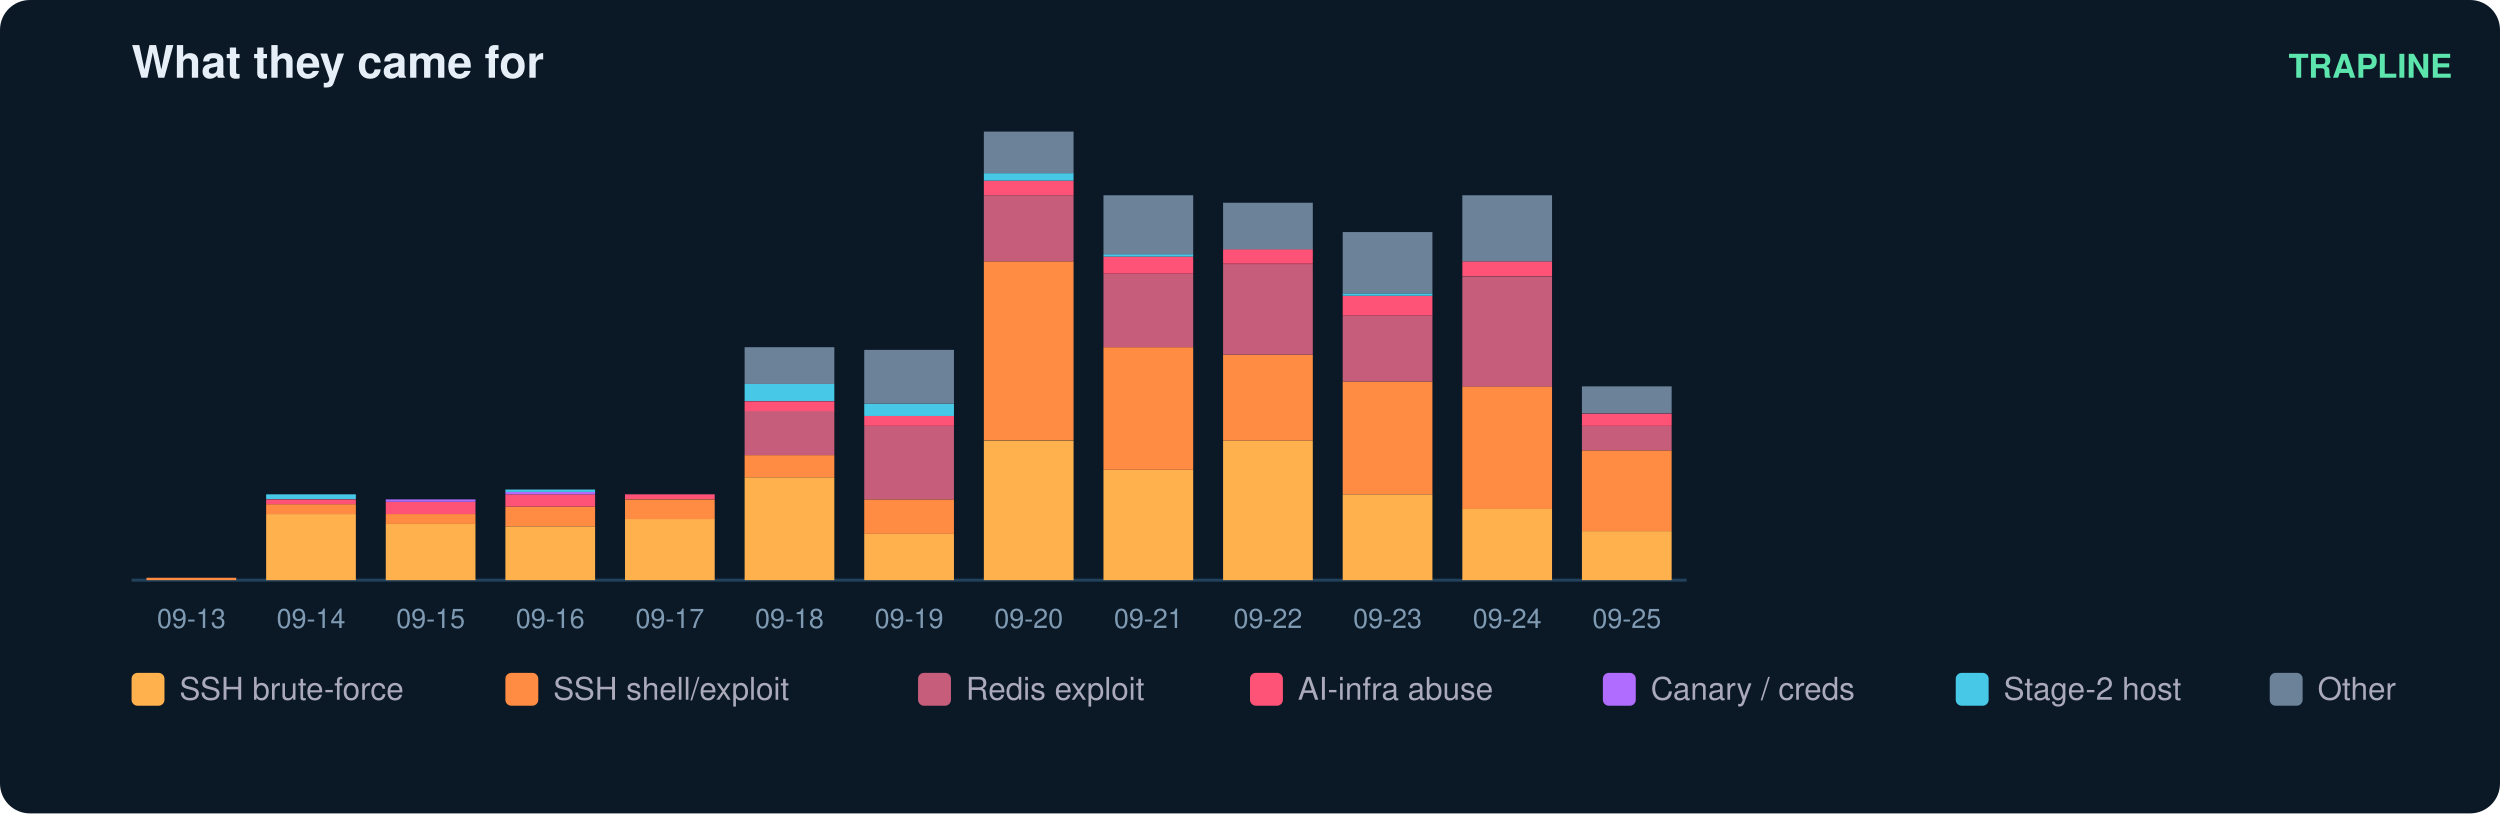
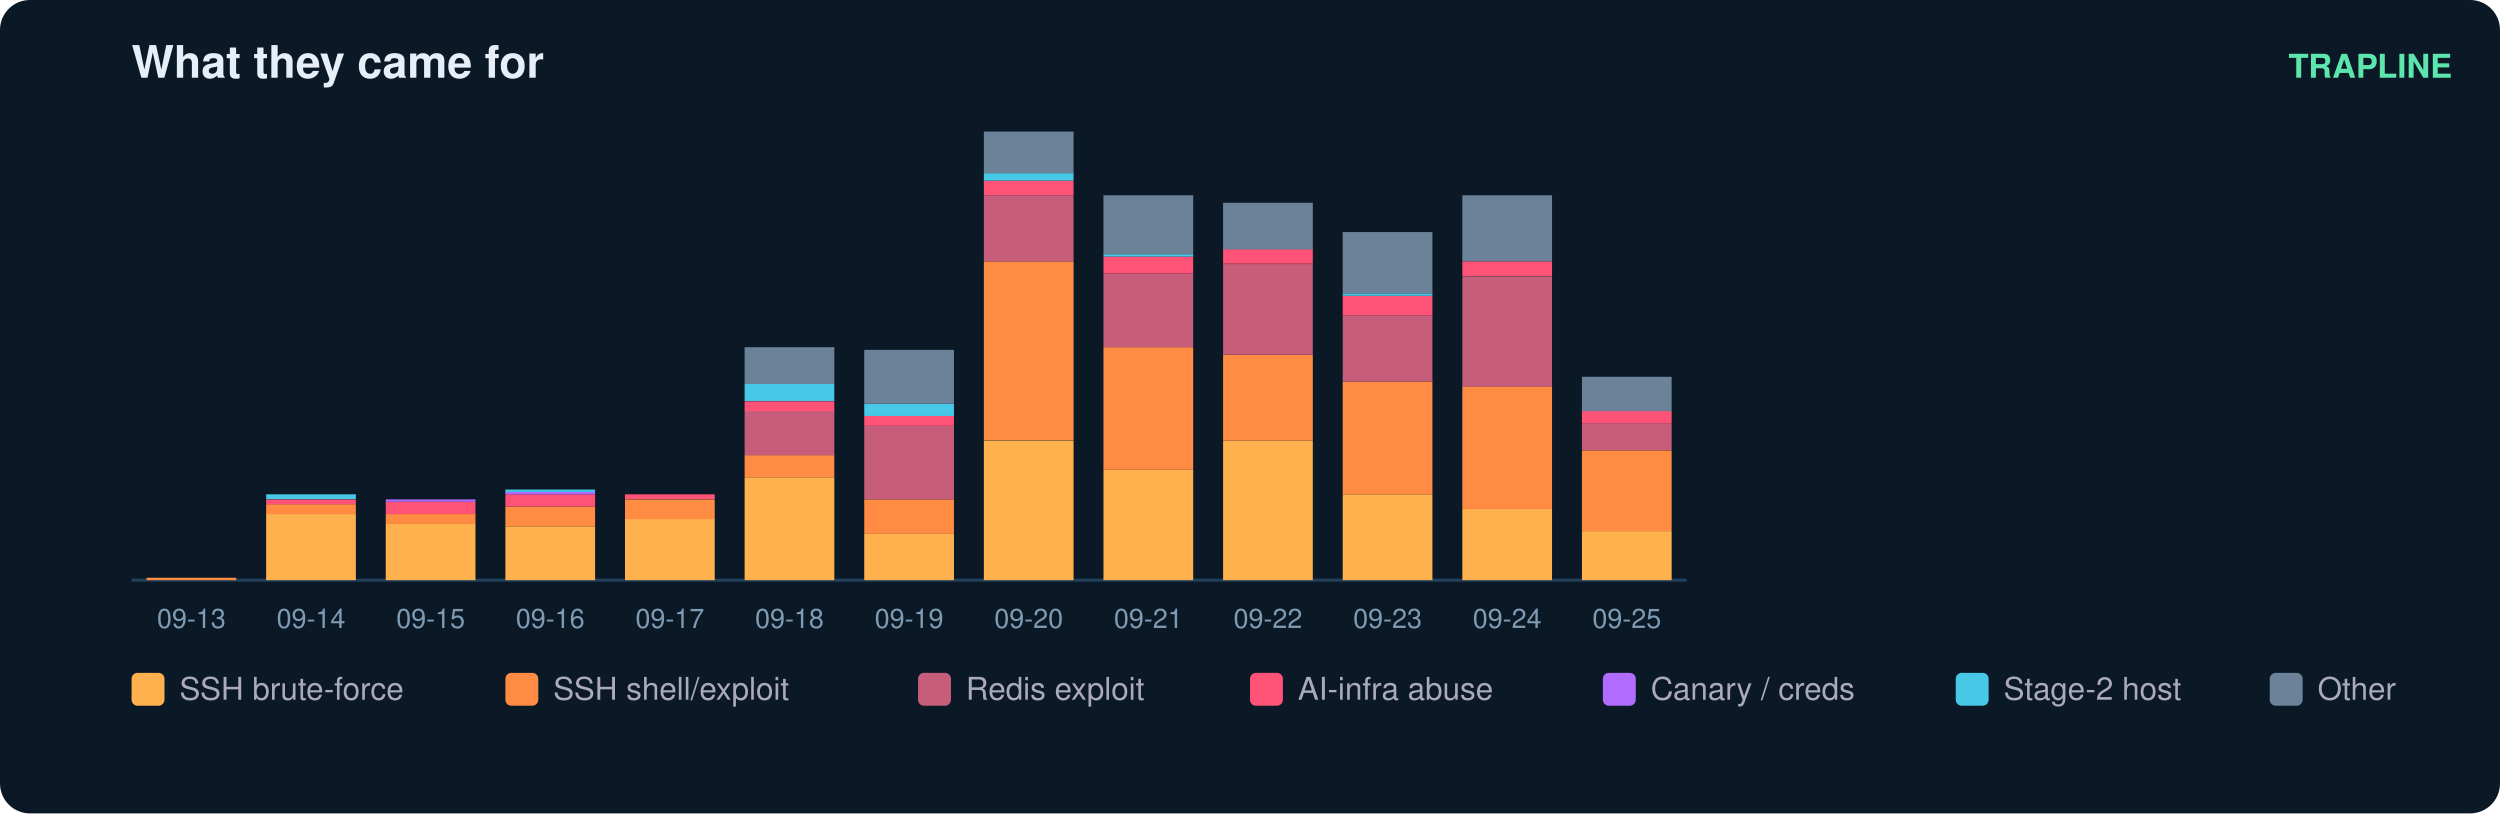
<svg xmlns="http://www.w3.org/2000/svg" width="836" height="272" viewBox="0 0 836 272" font-family="ui-sans-serif,Segoe UI,Helvetica,Arial">
  <rect width="836" height="272" rx="10" fill="#0b1826" />
  <text x="44" y="26" fill="#e6eff7" font-size="15" font-weight="700">What they came for</text>
  <text x="820" y="26" fill="#5ce6ad" font-size="11" text-anchor="end" font-weight="600">TRAPLINE</text>
  <line x1="44" y1="194" x2="564" y2="194" stroke="#22415a" />
  <rect x="49" y="193.2" width="30" height="0.8" fill="#ff8c42" />
  <text x="64.0" y="210.0" fill="#7f9bb3" font-size="9" text-anchor="middle">09-13</text>
  <rect x="89" y="171.9" width="30" height="22.1" fill="#ffb14e" />
  <rect x="89" y="168.6" width="30" height="3.3" fill="#ff8c42" />
  <rect x="89" y="167.0" width="30" height="1.6" fill="#ff5277" />
  <rect x="89" y="165.3" width="30" height="1.6" fill="#46c8e6" />
  <text x="104.0" y="210.0" fill="#7f9bb3" font-size="9" text-anchor="middle">09-14</text>
  <rect x="129" y="175.1" width="30" height="18.9" fill="#ffb14e" />
  <rect x="129" y="171.9" width="30" height="3.3" fill="#ff8c42" />
  <rect x="129" y="167.8" width="30" height="4.1" fill="#ff5277" />
  <rect x="129" y="167.0" width="30" height="0.8" fill="#b06cff" />
  <text x="144.0" y="210.0" fill="#7f9bb3" font-size="9" text-anchor="middle">09-15</text>
  <rect x="169" y="176.0" width="30" height="18.0" fill="#ffb14e" />
  <rect x="169" y="169.4" width="30" height="6.6" fill="#ff8c42" />
  <rect x="169" y="165.3" width="30" height="4.1" fill="#ff5277" />
  <rect x="169" y="164.5" width="30" height="0.8" fill="#b06cff" />
  <rect x="169" y="163.7" width="30" height="0.8" fill="#46c8e6" />
  <text x="184.0" y="210.0" fill="#7f9bb3" font-size="9" text-anchor="middle">09-16</text>
  <rect x="209" y="173.5" width="30" height="20.5" fill="#ffb14e" />
  <rect x="209" y="167.0" width="30" height="6.6" fill="#ff8c42" />
  <rect x="209" y="165.3" width="30" height="1.6" fill="#ff5277" />
  <text x="224.0" y="210.0" fill="#7f9bb3" font-size="9" text-anchor="middle">09-17</text>
  <rect x="249" y="159.6" width="30" height="34.4" fill="#ffb14e" />
  <rect x="249" y="152.2" width="30" height="7.4" fill="#ff8c42" />
  <rect x="249" y="137.4" width="30" height="14.8" fill="#c65d7b" />
  <rect x="249" y="134.2" width="30" height="3.3" fill="#ff5277" />
  <rect x="249" y="128.4" width="30" height="5.7" fill="#46c8e6" />
  <rect x="249" y="116.1" width="30" height="12.3" fill="#6b8299" />
  <text x="264.0" y="210.0" fill="#7f9bb3" font-size="9" text-anchor="middle">09-18</text>
  <rect x="289" y="178.4" width="30" height="15.6" fill="#ffb14e" />
  <rect x="289" y="167.0" width="30" height="11.5" fill="#ff8c42" />
  <rect x="289" y="142.4" width="30" height="24.6" fill="#c65d7b" />
  <rect x="289" y="139.1" width="30" height="3.3" fill="#ff5277" />
  <rect x="289" y="135.0" width="30" height="4.1" fill="#46c8e6" />
  <rect x="289" y="117.0" width="30" height="18.0" fill="#6b8299" />
  <text x="304.0" y="210.0" fill="#7f9bb3" font-size="9" text-anchor="middle">09-19</text>
  <rect x="329" y="147.3" width="30" height="46.7" fill="#ffb14e" />
  <rect x="329" y="87.4" width="30" height="59.8" fill="#ff8c42" />
  <rect x="329" y="65.3" width="30" height="22.1" fill="#c65d7b" />
  <rect x="329" y="60.4" width="30" height="4.9" fill="#ff5277" />
  <rect x="329" y="57.9" width="30" height="2.5" fill="#46c8e6" />
  <rect x="329" y="44.0" width="30" height="13.9" fill="#6b8299" />
  <text x="344.0" y="210.0" fill="#7f9bb3" font-size="9" text-anchor="middle">09-20</text>
  <rect x="369" y="157.1" width="30" height="36.9" fill="#ffb14e" />
  <rect x="369" y="116.1" width="30" height="41.0" fill="#ff8c42" />
  <rect x="369" y="91.5" width="30" height="24.6" fill="#c65d7b" />
  <rect x="369" y="85.8" width="30" height="5.7" fill="#ff5277" />
  <rect x="369" y="85.0" width="30" height="0.8" fill="#46c8e6" />
  <rect x="369" y="65.3" width="30" height="19.7" fill="#6b8299" />
  <text x="384.0" y="210.0" fill="#7f9bb3" font-size="9" text-anchor="middle">09-21</text>
  <rect x="409" y="147.3" width="30" height="46.7" fill="#ffb14e" />
  <rect x="409" y="118.6" width="30" height="28.7" fill="#ff8c42" />
  <rect x="409" y="88.3" width="30" height="30.3" fill="#c65d7b" />
  <rect x="409" y="83.3" width="30" height="4.9" fill="#ff5277" />
  <rect x="409" y="67.8" width="30" height="15.6" fill="#6b8299" />
  <text x="424.0" y="210.0" fill="#7f9bb3" font-size="9" text-anchor="middle">09-22</text>
  <rect x="449" y="165.3" width="30" height="28.7" fill="#ffb14e" />
  <rect x="449" y="127.6" width="30" height="37.7" fill="#ff8c42" />
  <rect x="449" y="105.5" width="30" height="22.1" fill="#c65d7b" />
  <rect x="449" y="98.9" width="30" height="6.6" fill="#ff5277" />
  <rect x="449" y="98.1" width="30" height="0.8" fill="#46c8e6" />
  <rect x="449" y="77.6" width="30" height="20.5" fill="#6b8299" />
  <text x="464.0" y="210.0" fill="#7f9bb3" font-size="9" text-anchor="middle">09-23</text>
  <rect x="489" y="170.2" width="30" height="23.8" fill="#ffb14e" />
  <rect x="489" y="129.2" width="30" height="41.0" fill="#ff8c42" />
  <rect x="489" y="92.4" width="30" height="36.9" fill="#c65d7b" />
  <rect x="489" y="87.4" width="30" height="4.9" fill="#ff5277" />
  <rect x="489" y="65.3" width="30" height="22.1" fill="#6b8299" />
  <text x="504.0" y="210.0" fill="#7f9bb3" font-size="9" text-anchor="middle">09-24</text>
  <rect x="529" y="177.6" width="30" height="16.4" fill="#ffb14e" />
  <rect x="529" y="150.6" width="30" height="27.0" fill="#ff8c42" />
-   <rect x="529" y="142.4" width="30" height="8.2" fill="#c65d7b" />
-   <rect x="529" y="138.3" width="30" height="4.1" fill="#ff5277" />
-   <rect x="529" y="129.2" width="30" height="9.0" fill="#6b8299" />
+   <rect x="529" y="141.5" width="30" height="9.0" fill="#c65d7b" />
+   <rect x="529" y="137.4" width="30" height="4.1" fill="#ff5277" />
+   <rect x="529" y="126.0" width="30" height="11.5" fill="#6b8299" />
  <text x="544.0" y="210.0" fill="#7f9bb3" font-size="9" text-anchor="middle">09-25</text>
  <rect x="44" y="225" width="11" height="11" rx="2" fill="#ffb14e" />
  <text x="60" y="234" fill="#aab" font-size="10.5">SSH brute-force</text>
  <rect x="169" y="225" width="11" height="11" rx="2" fill="#ff8c42" />
  <text x="185" y="234" fill="#aab" font-size="10.5">SSH shell/exploit</text>
  <rect x="307" y="225" width="11" height="11" rx="2" fill="#c65d7b" />
  <text x="323" y="234" fill="#aab" font-size="10.5">Redis exploit</text>
  <rect x="418" y="225" width="11" height="11" rx="2" fill="#ff5277" />
  <text x="434" y="234" fill="#aab" font-size="10.5">AI-infra abuse</text>
  <rect x="536" y="225" width="11" height="11" rx="2" fill="#b06cff" />
  <text x="552" y="234" fill="#aab" font-size="10.5">Canary / creds</text>
  <rect x="654" y="225" width="11" height="11" rx="2" fill="#46c8e6" />
  <text x="670" y="234" fill="#aab" font-size="10.5">Stage-2 host</text>
  <rect x="759" y="225" width="11" height="11" rx="2" fill="#6b8299" />
  <text x="775" y="234" fill="#aab" font-size="10.5">Other</text>
</svg>
